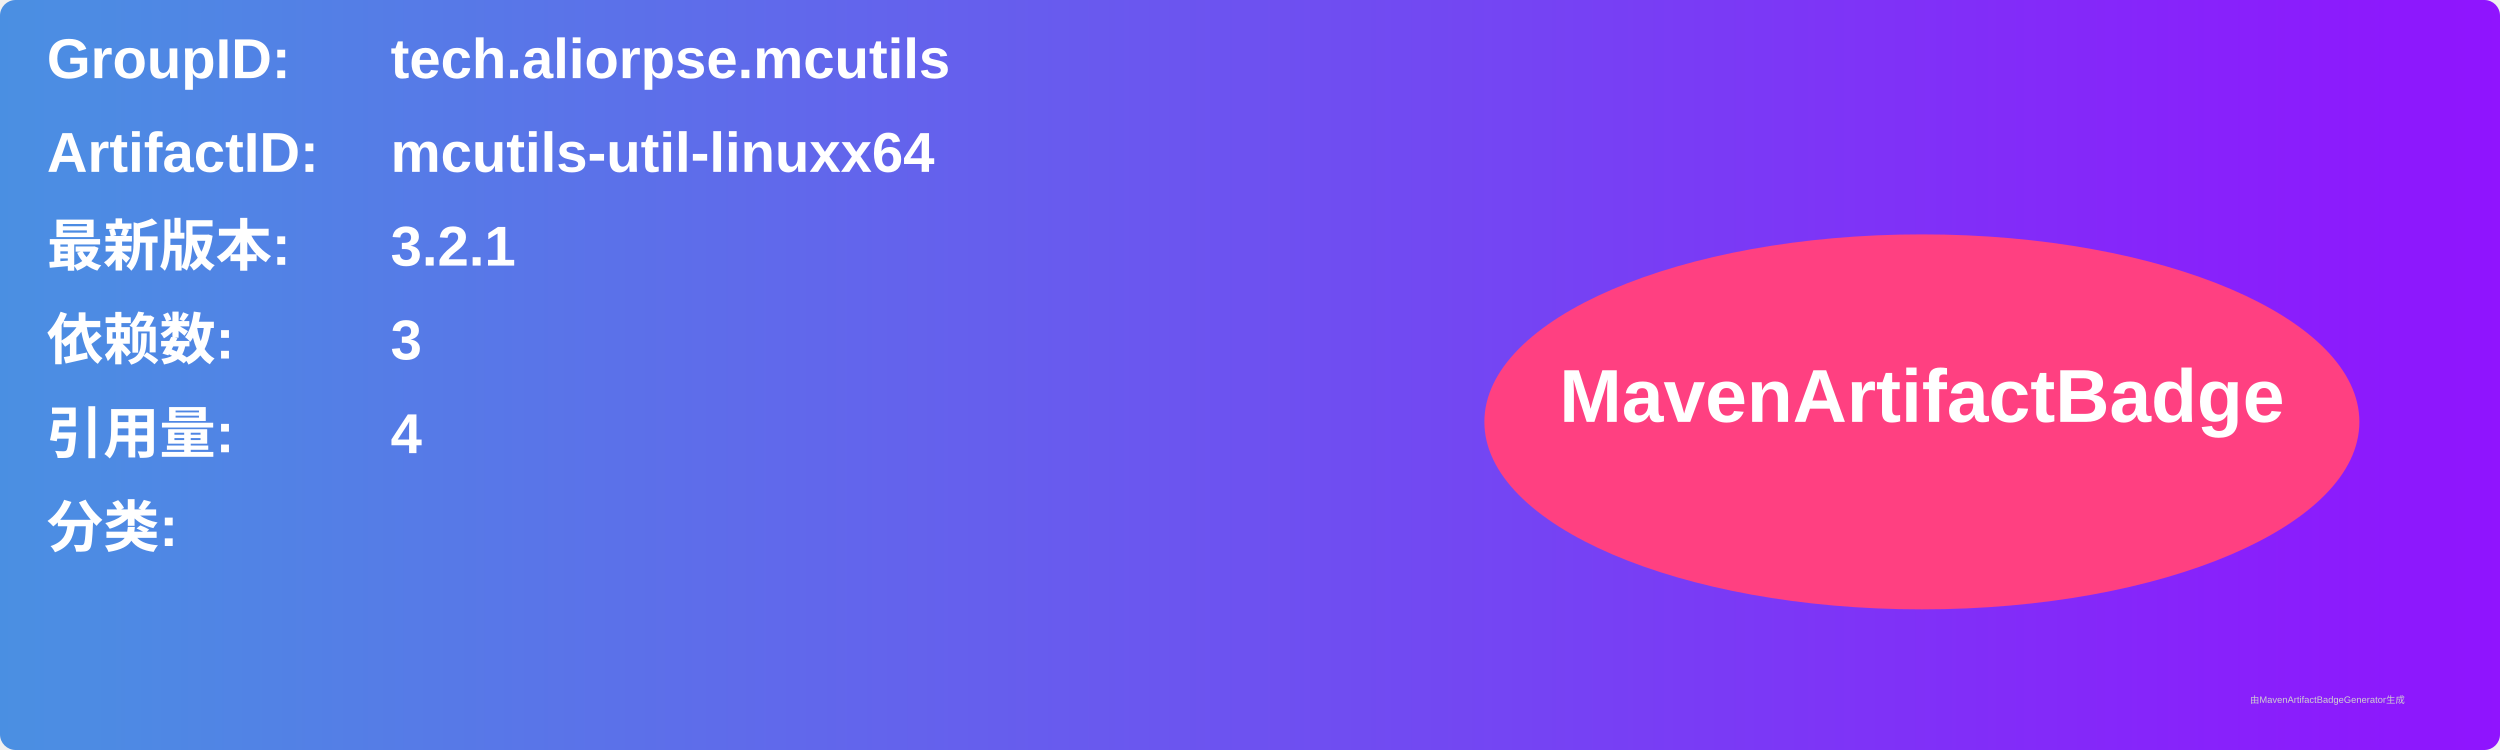
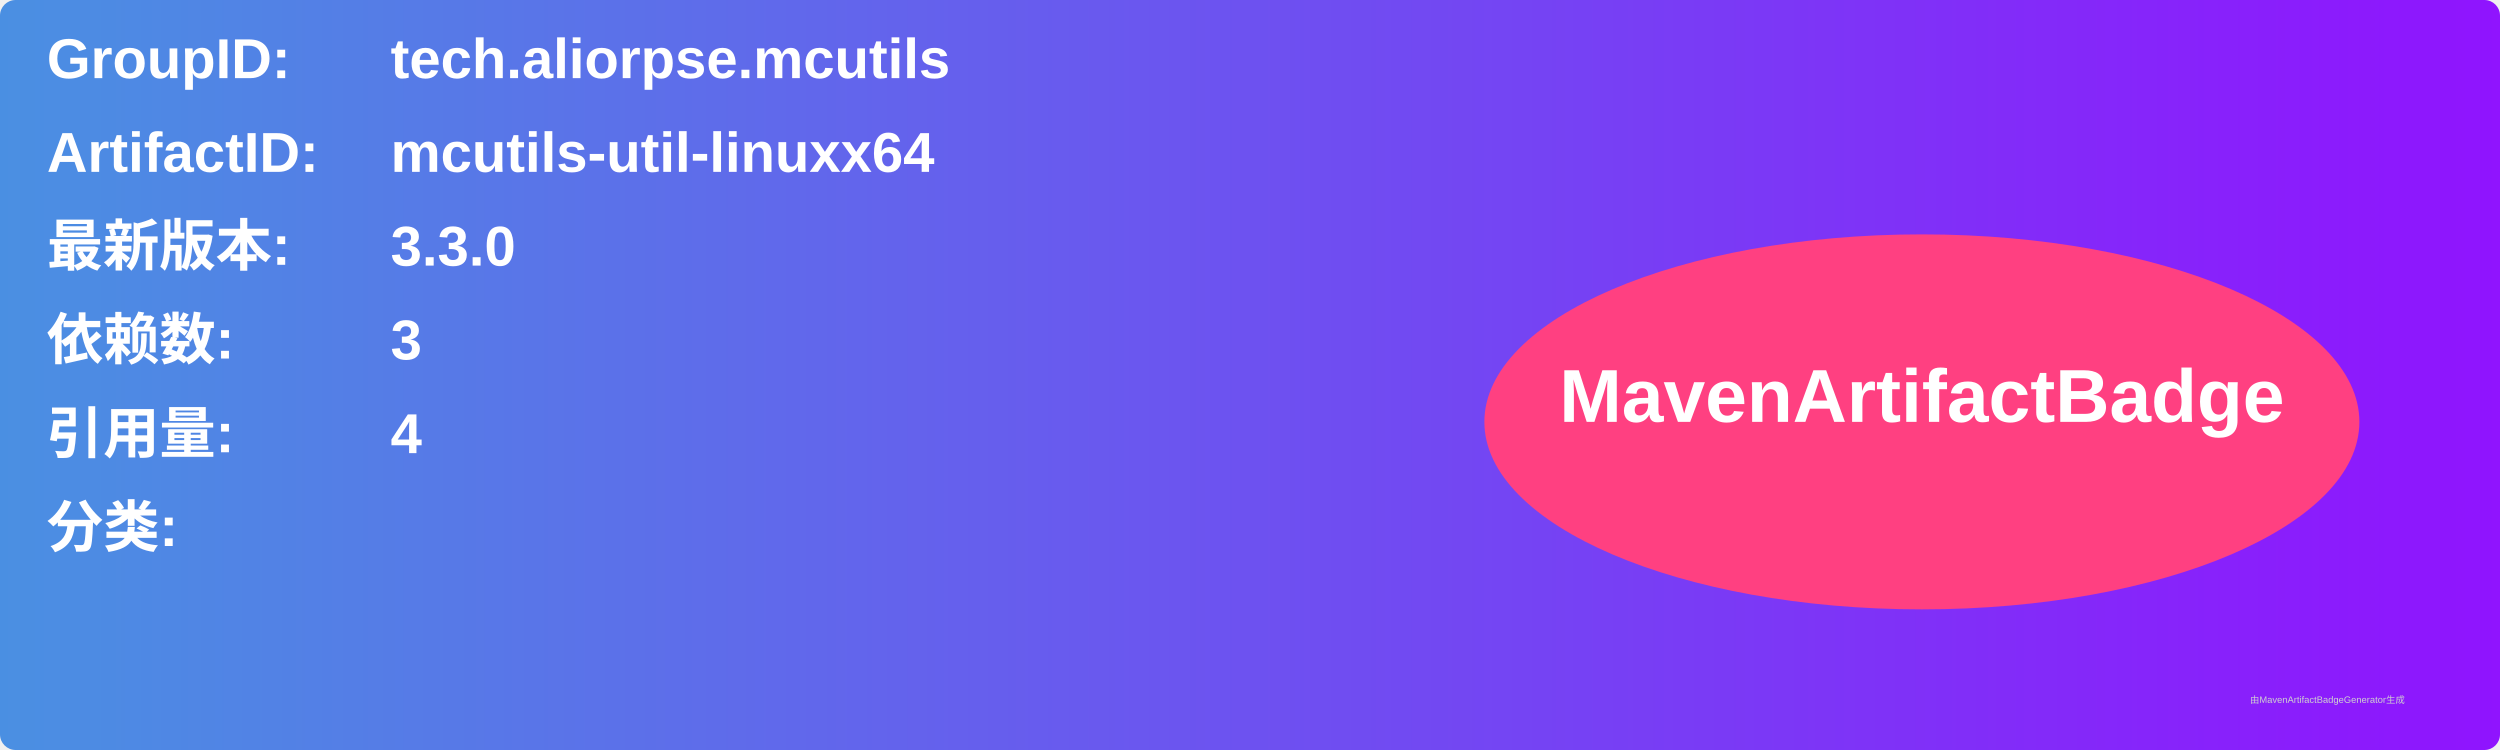
<svg xmlns="http://www.w3.org/2000/svg" width="800" height="240" viewBox="0 0 800 240">
  <linearGradient id="grad" x1="0%" y1="0%" x2="100%" y2="0%">
    <stop offset="0%" stop-color="#4a90e2" />
    <stop offset="100%" stop-color="#9013fe" />
  </linearGradient>
  <rect width="100%" height="100%" rx="5" ry="5" fill="url(#grad)" />
  <g transform="translate(15, 15)">
    <text x="0" y="10" font-family="Arial" font-size="18" fill="white" font-weight="bold" width="260">GroupID:</text>
    <text x="110" y="10" font-family="Arial" font-size="18" fill="white" font-weight="bold" width="460">tech.aliorpse.mcutils</text>
    <text x="0" y="40" font-family="Arial" font-size="18" fill="white" font-weight="bold" width="260">ArtifactID:</text>
    <text x="110" y="40" font-family="Arial" font-size="18" fill="white" font-weight="bold" width="460">mcutils-util-linuxx64</text>
    <text x="0" y="70" font-family="Arial" font-size="18" fill="white" font-weight="bold">最新版本:</text>
    <text x="110" y="70" font-family="Arial" font-size="18" fill="white" font-weight="bold">
-       <tspan font-weight="bold">3.2.1</tspan>
+       <tspan font-weight="bold">3.3.0</tspan>
    </text>
    <text x="0" y="100" font-family="Arial" font-size="18" fill="white" font-weight="bold">依赖数: </text>
    <text x="110" y="100" font-family="Arial" font-size="18" fill="white">
      <tspan font-weight="bold">3</tspan>
    </text>
    <text x="0" y="130" font-family="Arial" font-size="18" fill="white" font-weight="bold">引用量: </text>
    <text x="110" y="130" font-family="Arial" font-size="18" fill="white">
      <tspan font-weight="bold">4</tspan>
    </text>
    <text x="0" y="160" font-family="Arial" font-size="18" fill="white" font-weight="bold">分类:</text>
    <text x="10" y="190" font-family="Arial" font-size="10" fill="white">
      <tspan font-weight="bold" />
    </text>
    <ellipse cx="600" cy="120" rx="140" ry="60" fill="#ff4081" />
    <text x="600" y="120" text-anchor="middle" font-family="Arial" font-size="24" fill="white" font-weight="bold">MavenArtifactBadge</text>
  </g>
  <text x="720" y="225" font-family="Arial" font-size="3" fill="#d0d0d0">由MavenArtifactBadgeGenerator生成</text>
</svg>
